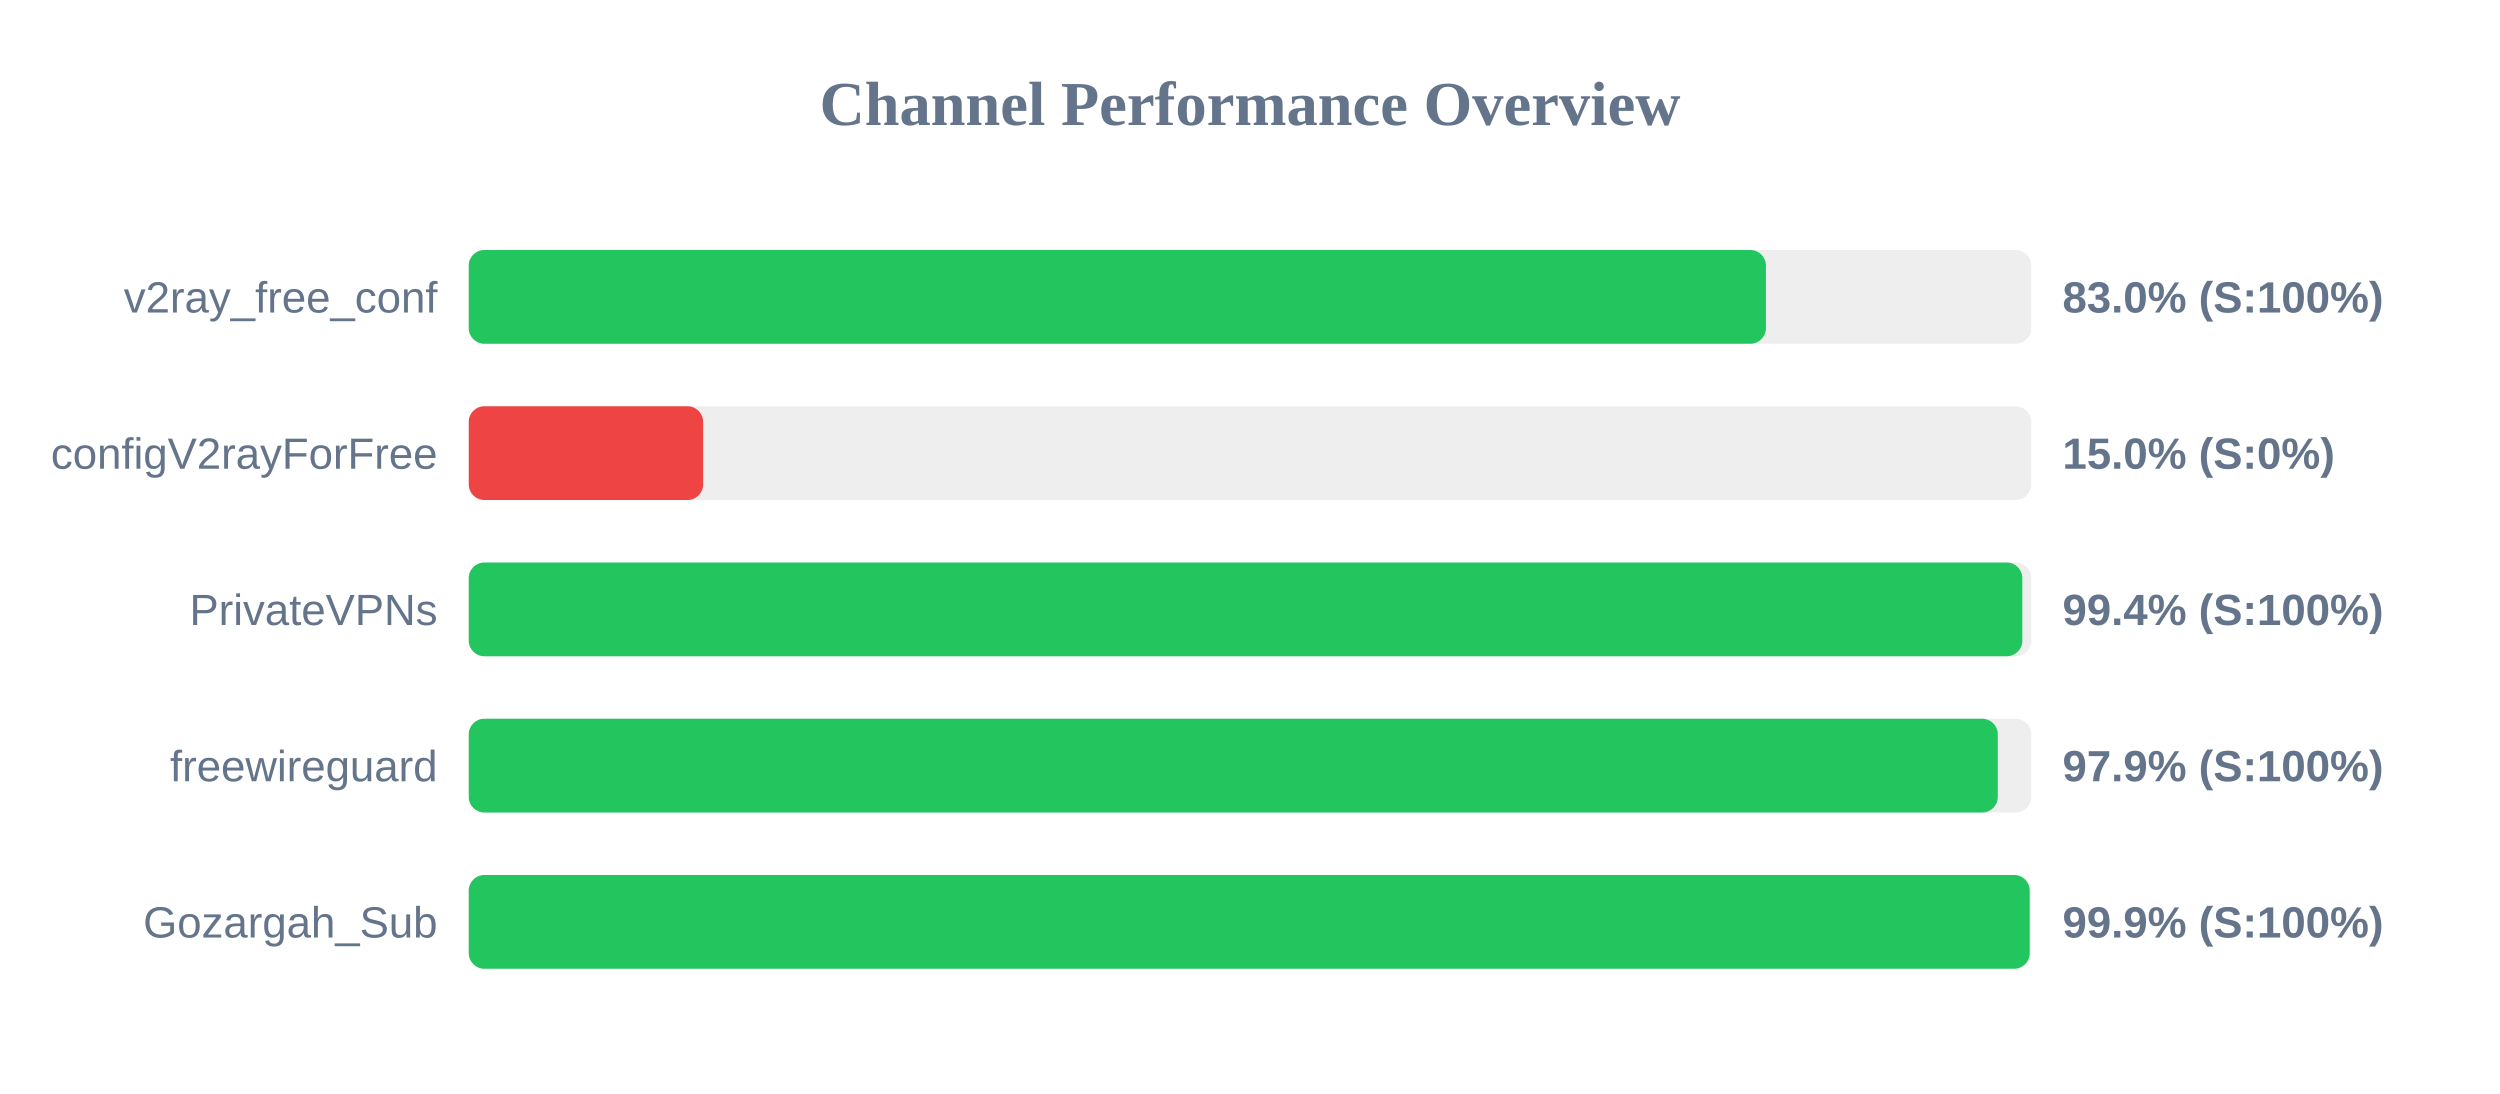
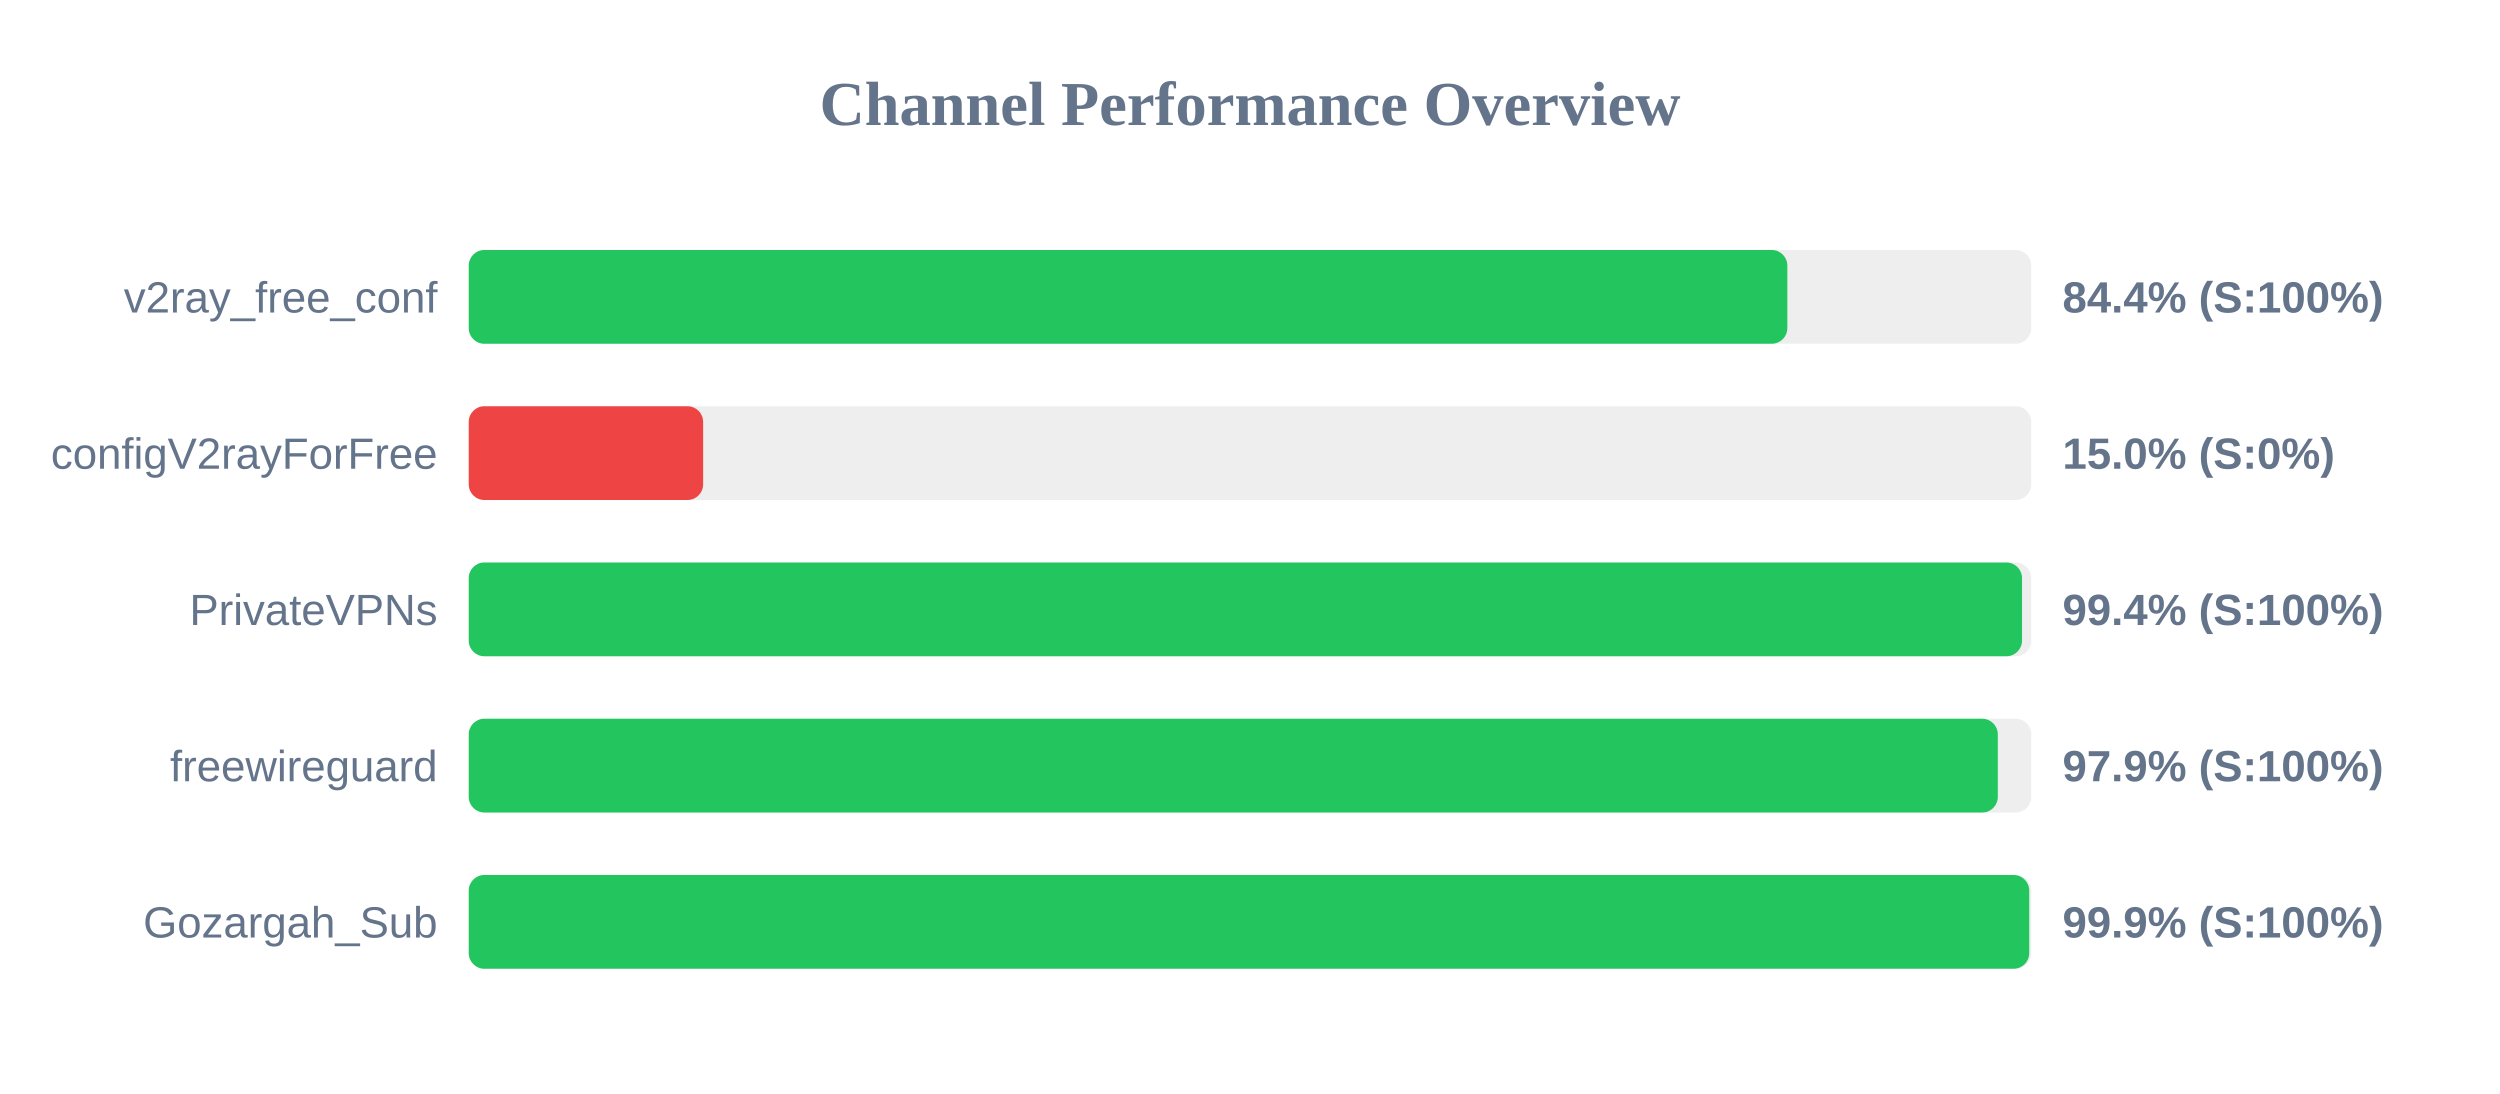
<svg xmlns="http://www.w3.org/2000/svg" width="800" height="350" version="1.1">
  <style>
        .row { font: 14px Arial; fill: #64748b; }
        .score { font: bold 14px Arial; fill: #64748b; }
    </style>
  <text x="400" y="40" text-anchor="middle" font-size="20px" font-weight="bold" fill="#64748b">Channel Performance Overview</text>
  <rect x="150" y="80" width="500" height="30" fill="#eee" rx="5" />
-   <rect x="150" y="80" width="415.1" height="30" fill="#22c55e" rx="5" />
+   <rect x="150" y="80" width="421.95" height="30" fill="#22c55e" rx="5" />
  <text x="140" y="100" text-anchor="end" class="row">v2ray_free_conf</text>
-   <text x="660" y="100" text-anchor="start" class="score">83.0% (S:100%)</text>
+   <text x="660" y="100" text-anchor="start" class="score">84.4% (S:100%)</text>
  <rect x="150" y="130" width="500" height="30" fill="#eee" rx="5" />
  <rect x="150" y="130" width="75.0" height="30" fill="#ef4444" rx="5" />
  <text x="140" y="150" text-anchor="end" class="row">configV2rayForFree</text>
  <text x="660" y="150" text-anchor="start" class="score">15.0% (S:0%)</text>
  <rect x="150" y="180" width="500" height="30" fill="#eee" rx="5" />
-   <rect x="150" y="180" width="497.15" height="30" fill="#22c55e" rx="5" />
+   <rect x="150" y="180" width="497.05" height="30" fill="#22c55e" rx="5" />
  <text x="140" y="200" text-anchor="end" class="row">PrivateVPNs</text>
  <text x="660" y="200" text-anchor="start" class="score">99.4% (S:100%)</text>
  <rect x="150" y="230" width="500" height="30" fill="#eee" rx="5" />
  <rect x="150" y="230" width="489.3" height="30" fill="#22c55e" rx="5" />
  <text x="140" y="250" text-anchor="end" class="row">freewireguard</text>
  <text x="660" y="250" text-anchor="start" class="score">97.9% (S:100%)</text>
  <rect x="150" y="280" width="500" height="30" fill="#eee" rx="5" />
-   <rect x="150" y="280" width="499.5" height="30" fill="#22c55e" rx="5" />
+   <rect x="150" y="280" width="499.35" height="30" fill="#22c55e" rx="5" />
  <text x="140" y="300" text-anchor="end" class="row">Gozargah_Sub</text>
  <text x="660" y="300" text-anchor="start" class="score">99.9% (S:100%)</text>
</svg>
